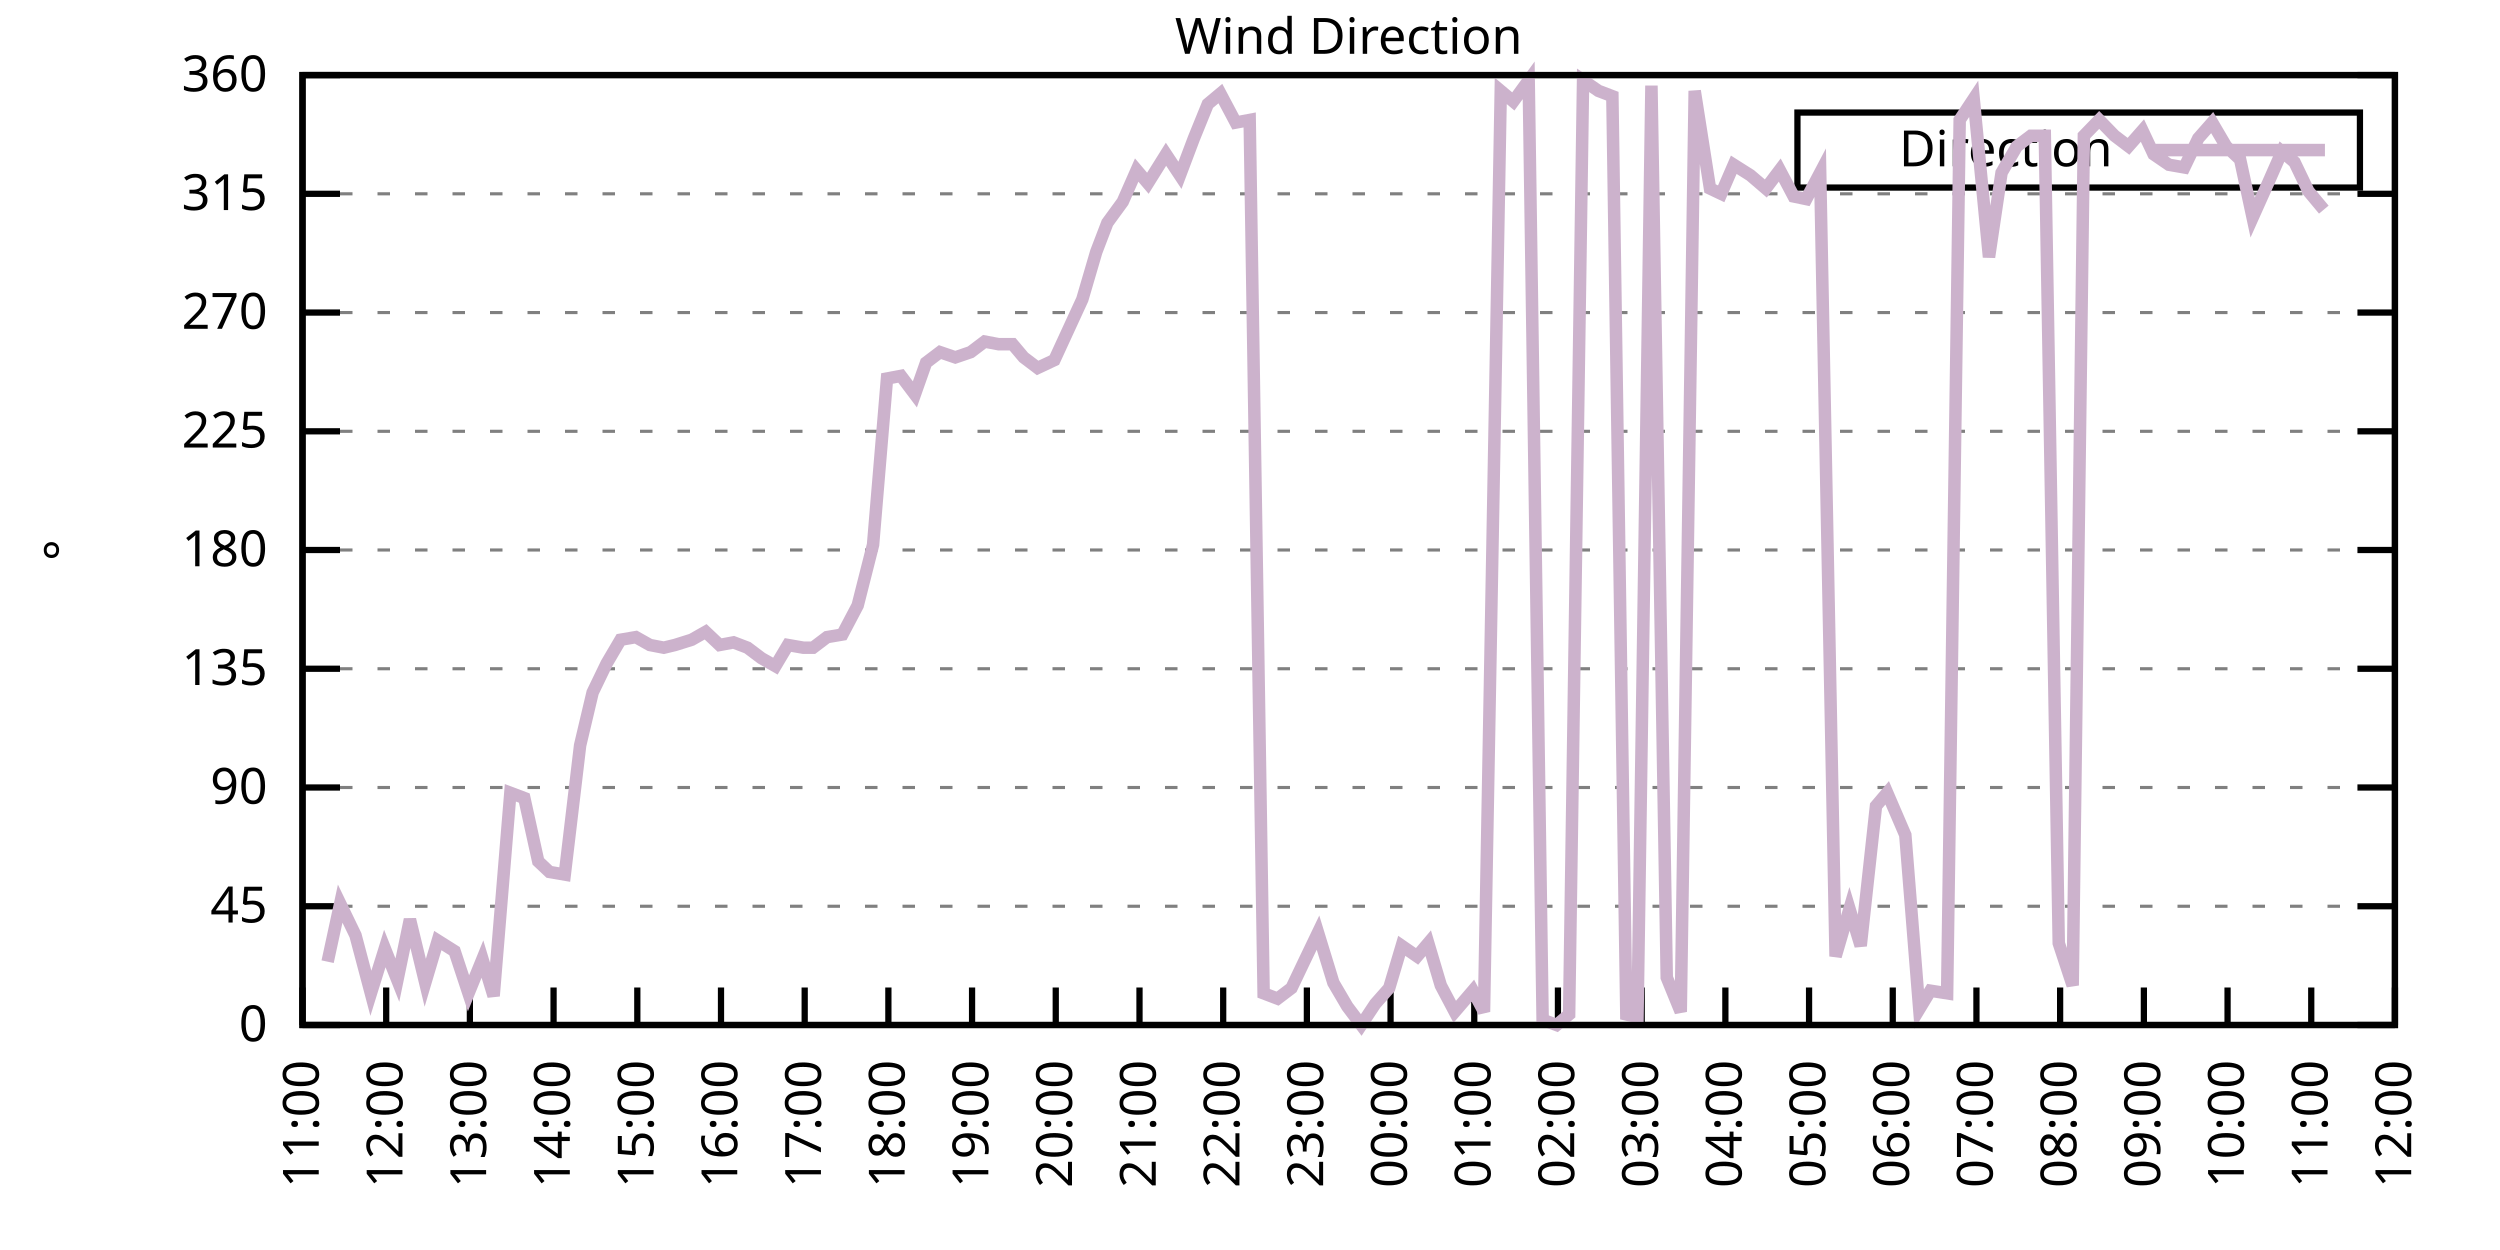
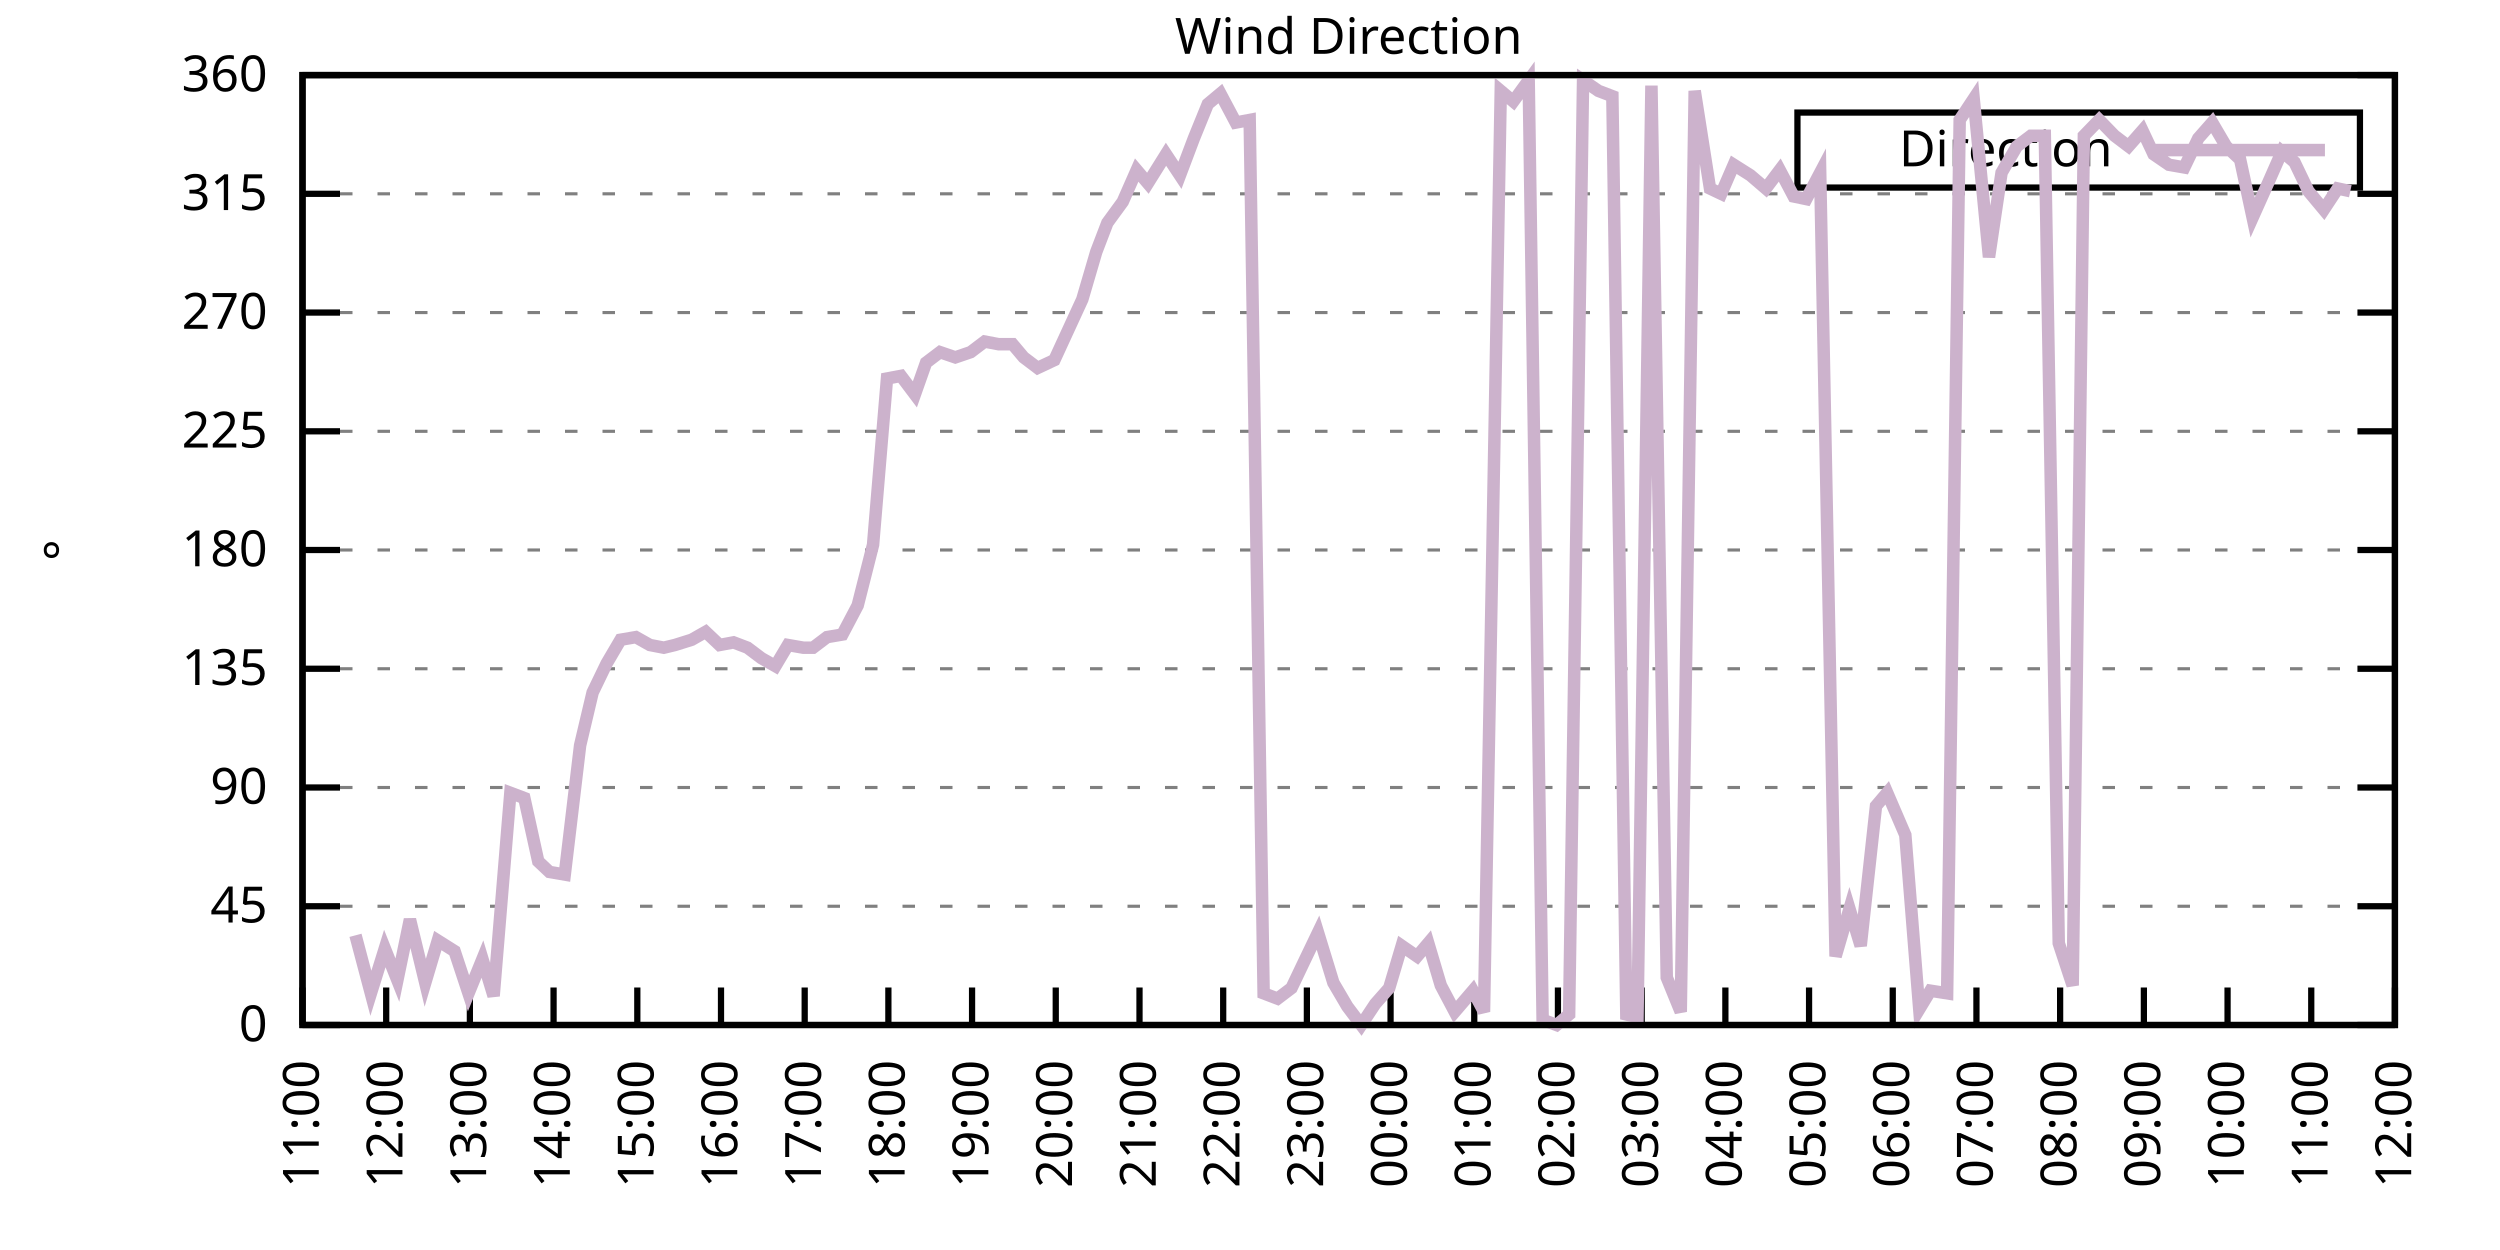
<svg xmlns="http://www.w3.org/2000/svg" xmlns:xlink="http://www.w3.org/1999/xlink" width="400" height="200" viewBox="0 0 400 200">
  <g id="gnuplot_canvas">
    <rect x="0" y="0" width="400" height="200" fill="none" />
    <defs>
      <circle id="gpDot" r="0.5" stroke-width="0.5" stroke="currentColor" />
      <path id="gpPt0" stroke-width="0.333" stroke="currentColor" d="M-1,0 h2 M0,-1 v2" />
      <path id="gpPt1" stroke-width="0.333" stroke="currentColor" d="M-1,-1 L1,1 M1,-1 L-1,1" />
      <path id="gpPt2" stroke-width="0.333" stroke="currentColor" d="M-1,0 L1,0 M0,-1 L0,1 M-1,-1 L1,1 M-1,1 L1,-1" />
      <rect id="gpPt3" stroke-width="0.333" stroke="currentColor" x="-1" y="-1" width="2" height="2" />
      <rect id="gpPt4" stroke-width="0.333" stroke="currentColor" fill="currentColor" x="-1" y="-1" width="2" height="2" />
      <circle id="gpPt5" stroke-width="0.333" stroke="currentColor" cx="0" cy="0" r="1" />
      <use xlink:href="#gpPt5" id="gpPt6" fill="currentColor" stroke="none" />
      <path id="gpPt7" stroke-width="0.333" stroke="currentColor" d="M0,-1.33 L-1.33,0.67 L1.33,0.67 z" />
      <use xlink:href="#gpPt7" id="gpPt8" fill="currentColor" stroke="none" />
      <use xlink:href="#gpPt7" id="gpPt9" stroke="currentColor" transform="rotate(180)" />
      <use xlink:href="#gpPt9" id="gpPt10" fill="currentColor" stroke="none" />
      <use xlink:href="#gpPt3" id="gpPt11" stroke="currentColor" transform="rotate(45)" />
      <use xlink:href="#gpPt11" id="gpPt12" fill="currentColor" stroke="none" />
      <path id="gpPt13" stroke-width="0.333" stroke="currentColor" d="M0,1.330 L1.265,0.411 L0.782,-1.067 L-0.782,-1.076 L-1.265,0.411 z" />
      <use xlink:href="#gpPt13" id="gpPt14" fill="currentColor" stroke="none" />
      <filter id="textbox" filterUnits="objectBoundingBox" x="0" y="0" height="1" width="1">
        <feFlood flood-color="white" flood-opacity="1" result="bgnd" />
        <feComposite in="SourceGraphic" in2="bgnd" operator="atop" />
      </filter>
      <filter id="greybox" filterUnits="objectBoundingBox" x="0" y="0" height="1" width="1">
        <feFlood flood-color="lightgrey" flood-opacity="1" result="grey" />
        <feComposite in="SourceGraphic" in2="grey" operator="atop" />
      </filter>
    </defs>
    <g fill="none" color="white" stroke="currentColor" stroke-width="1.00" stroke-linecap="butt" stroke-linejoin="miter">
</g>
    <g fill="none" color="black" stroke="currentColor" stroke-width="1.00" stroke-linecap="butt" stroke-linejoin="miter">
      <g stroke="none" shape-rendering="crispEdges">
        <polygon fill="rgb(255, 255, 255)" points="48.40,164.00 383.18,164.00 383.18,12.02 48.40,12.02 " />
      </g>
    </g>
    <g fill="none" color="black" stroke="currentColor" stroke-width="1.00" stroke-linecap="butt" stroke-linejoin="miter">
</g>
    <g fill="none" color="black" stroke="black" stroke-width="0.50" stroke-linecap="butt" stroke-linejoin="miter">
</g>
    <g fill="none" color="gray" stroke="currentColor" stroke-width="0.50" stroke-linecap="butt" stroke-linejoin="miter">
      <path stroke="gray" stroke-dasharray="2,4" class="gridline" d="M48.40,164.00 L383.19,164.00  " />
    </g>
    <g fill="none" color="gray" stroke="gray" stroke-width="1.00" stroke-linecap="butt" stroke-linejoin="miter">
</g>
    <g fill="none" color="black" stroke="currentColor" stroke-width="1.00" stroke-linecap="butt" stroke-linejoin="miter">
      <path stroke="black" d="M48.40,164.00 L54.40,164.00 M383.19,164.00 L377.19,164.00  " />
      <g transform="translate(42.80,166.60)" stroke="none" fill="black" font-family="Sans" font-size="8.00" text-anchor="end">
        <text>
          <tspan font-family="Sans"> 0</tspan>
        </text>
      </g>
    </g>
    <g fill="none" color="black" stroke="currentColor" stroke-width="1.00" stroke-linecap="butt" stroke-linejoin="miter">
</g>
    <g fill="none" color="black" stroke="black" stroke-width="0.50" stroke-linecap="butt" stroke-linejoin="miter">
</g>
    <g fill="none" color="gray" stroke="currentColor" stroke-width="0.50" stroke-linecap="butt" stroke-linejoin="miter">
      <path stroke="gray" stroke-dasharray="2,4" class="gridline" d="M48.40,145.00 L383.19,145.00  " />
    </g>
    <g fill="none" color="gray" stroke="gray" stroke-width="1.00" stroke-linecap="butt" stroke-linejoin="miter">
</g>
    <g fill="none" color="black" stroke="currentColor" stroke-width="1.00" stroke-linecap="butt" stroke-linejoin="miter">
      <path stroke="black" d="M48.40,145.00 L54.40,145.00 M383.19,145.00 L377.19,145.00  " />
      <g transform="translate(42.80,147.60)" stroke="none" fill="black" font-family="Sans" font-size="8.00" text-anchor="end">
        <text>
          <tspan font-family="Sans"> 45</tspan>
        </text>
      </g>
    </g>
    <g fill="none" color="black" stroke="currentColor" stroke-width="1.00" stroke-linecap="butt" stroke-linejoin="miter">
</g>
    <g fill="none" color="black" stroke="black" stroke-width="0.50" stroke-linecap="butt" stroke-linejoin="miter">
</g>
    <g fill="none" color="gray" stroke="currentColor" stroke-width="0.50" stroke-linecap="butt" stroke-linejoin="miter">
      <path stroke="gray" stroke-dasharray="2,4" class="gridline" d="M48.40,126.00 L383.19,126.00  " />
    </g>
    <g fill="none" color="gray" stroke="gray" stroke-width="1.00" stroke-linecap="butt" stroke-linejoin="miter">
</g>
    <g fill="none" color="black" stroke="currentColor" stroke-width="1.00" stroke-linecap="butt" stroke-linejoin="miter">
      <path stroke="black" d="M48.40,126.00 L54.40,126.00 M383.19,126.00 L377.19,126.00  " />
      <g transform="translate(42.80,128.60)" stroke="none" fill="black" font-family="Sans" font-size="8.00" text-anchor="end">
        <text>
          <tspan font-family="Sans"> 90</tspan>
        </text>
      </g>
    </g>
    <g fill="none" color="black" stroke="currentColor" stroke-width="1.00" stroke-linecap="butt" stroke-linejoin="miter">
</g>
    <g fill="none" color="black" stroke="black" stroke-width="0.50" stroke-linecap="butt" stroke-linejoin="miter">
</g>
    <g fill="none" color="gray" stroke="currentColor" stroke-width="0.50" stroke-linecap="butt" stroke-linejoin="miter">
      <path stroke="gray" stroke-dasharray="2,4" class="gridline" d="M48.40,107.00 L383.19,107.00  " />
    </g>
    <g fill="none" color="gray" stroke="gray" stroke-width="1.00" stroke-linecap="butt" stroke-linejoin="miter">
</g>
    <g fill="none" color="black" stroke="currentColor" stroke-width="1.00" stroke-linecap="butt" stroke-linejoin="miter">
      <path stroke="black" d="M48.40,107.00 L54.40,107.00 M383.19,107.00 L377.19,107.00  " />
      <g transform="translate(42.80,109.60)" stroke="none" fill="black" font-family="Sans" font-size="8.00" text-anchor="end">
        <text>
          <tspan font-family="Sans"> 135</tspan>
        </text>
      </g>
    </g>
    <g fill="none" color="black" stroke="currentColor" stroke-width="1.00" stroke-linecap="butt" stroke-linejoin="miter">
</g>
    <g fill="none" color="black" stroke="black" stroke-width="0.50" stroke-linecap="butt" stroke-linejoin="miter">
</g>
    <g fill="none" color="gray" stroke="currentColor" stroke-width="0.50" stroke-linecap="butt" stroke-linejoin="miter">
      <path stroke="gray" stroke-dasharray="2,4" class="gridline" d="M48.40,88.00 L383.19,88.00  " />
    </g>
    <g fill="none" color="gray" stroke="gray" stroke-width="1.00" stroke-linecap="butt" stroke-linejoin="miter">
</g>
    <g fill="none" color="black" stroke="currentColor" stroke-width="1.00" stroke-linecap="butt" stroke-linejoin="miter">
      <path stroke="black" d="M48.40,88.00 L54.40,88.00 M383.19,88.00 L377.19,88.00  " />
      <g transform="translate(42.80,90.60)" stroke="none" fill="black" font-family="Sans" font-size="8.00" text-anchor="end">
        <text>
          <tspan font-family="Sans"> 180</tspan>
        </text>
      </g>
    </g>
    <g fill="none" color="black" stroke="currentColor" stroke-width="1.00" stroke-linecap="butt" stroke-linejoin="miter">
</g>
    <g fill="none" color="black" stroke="black" stroke-width="0.50" stroke-linecap="butt" stroke-linejoin="miter">
</g>
    <g fill="none" color="gray" stroke="currentColor" stroke-width="0.50" stroke-linecap="butt" stroke-linejoin="miter">
      <path stroke="gray" stroke-dasharray="2,4" class="gridline" d="M48.40,69.01 L383.19,69.01  " />
    </g>
    <g fill="none" color="gray" stroke="gray" stroke-width="1.00" stroke-linecap="butt" stroke-linejoin="miter">
</g>
    <g fill="none" color="black" stroke="currentColor" stroke-width="1.00" stroke-linecap="butt" stroke-linejoin="miter">
      <path stroke="black" d="M48.40,69.01 L54.40,69.01 M383.19,69.01 L377.19,69.01  " />
      <g transform="translate(42.80,71.61)" stroke="none" fill="black" font-family="Sans" font-size="8.00" text-anchor="end">
        <text>
          <tspan font-family="Sans"> 225</tspan>
        </text>
      </g>
    </g>
    <g fill="none" color="black" stroke="currentColor" stroke-width="1.00" stroke-linecap="butt" stroke-linejoin="miter">
</g>
    <g fill="none" color="black" stroke="black" stroke-width="0.50" stroke-linecap="butt" stroke-linejoin="miter">
</g>
    <g fill="none" color="gray" stroke="currentColor" stroke-width="0.50" stroke-linecap="butt" stroke-linejoin="miter">
      <path stroke="gray" stroke-dasharray="2,4" class="gridline" d="M48.40,50.01 L383.19,50.01  " />
    </g>
    <g fill="none" color="gray" stroke="gray" stroke-width="1.00" stroke-linecap="butt" stroke-linejoin="miter">
</g>
    <g fill="none" color="black" stroke="currentColor" stroke-width="1.00" stroke-linecap="butt" stroke-linejoin="miter">
      <path stroke="black" d="M48.40,50.01 L54.40,50.01 M383.19,50.01 L377.19,50.01  " />
      <g transform="translate(42.80,52.61)" stroke="none" fill="black" font-family="Sans" font-size="8.00" text-anchor="end">
        <text>
          <tspan font-family="Sans"> 270</tspan>
        </text>
      </g>
    </g>
    <g fill="none" color="black" stroke="currentColor" stroke-width="1.00" stroke-linecap="butt" stroke-linejoin="miter">
</g>
    <g fill="none" color="black" stroke="black" stroke-width="0.50" stroke-linecap="butt" stroke-linejoin="miter">
</g>
    <g fill="none" color="gray" stroke="currentColor" stroke-width="0.50" stroke-linecap="butt" stroke-linejoin="miter">
      <path stroke="gray" stroke-dasharray="2,4" class="gridline" d="M48.40,31.01 L383.19,31.01  " />
    </g>
    <g fill="none" color="gray" stroke="gray" stroke-width="1.00" stroke-linecap="butt" stroke-linejoin="miter">
</g>
    <g fill="none" color="black" stroke="currentColor" stroke-width="1.00" stroke-linecap="butt" stroke-linejoin="miter">
      <path stroke="black" d="M48.40,31.01 L54.40,31.01 M383.19,31.01 L377.19,31.01  " />
      <g transform="translate(42.80,33.61)" stroke="none" fill="black" font-family="Sans" font-size="8.00" text-anchor="end">
        <text>
          <tspan font-family="Sans"> 315</tspan>
        </text>
      </g>
    </g>
    <g fill="none" color="black" stroke="currentColor" stroke-width="1.00" stroke-linecap="butt" stroke-linejoin="miter">
</g>
    <g fill="none" color="black" stroke="black" stroke-width="0.50" stroke-linecap="butt" stroke-linejoin="miter">
</g>
    <g fill="none" color="gray" stroke="currentColor" stroke-width="0.50" stroke-linecap="butt" stroke-linejoin="miter">
      <path stroke="gray" stroke-dasharray="2,4" class="gridline" d="M48.40,12.01 L383.19,12.01  " />
    </g>
    <g fill="none" color="gray" stroke="gray" stroke-width="1.00" stroke-linecap="butt" stroke-linejoin="miter">
</g>
    <g fill="none" color="black" stroke="currentColor" stroke-width="1.00" stroke-linecap="butt" stroke-linejoin="miter">
      <path stroke="black" d="M48.40,12.01 L54.40,12.01 M383.19,12.01 L377.19,12.01  " />
      <g transform="translate(42.80,14.61)" stroke="none" fill="black" font-family="Sans" font-size="8.00" text-anchor="end">
        <text>
          <tspan font-family="Sans"> 360</tspan>
        </text>
      </g>
    </g>
    <g fill="none" color="black" stroke="currentColor" stroke-width="1.00" stroke-linecap="butt" stroke-linejoin="miter">
      <path stroke="black" d="M48.40,164.00 L48.40,158.00  " />
      <g transform="translate(51.00,169.60) rotate(270.00)" stroke="none" fill="black" font-family="Sans" font-size="8.00" text-anchor="end">
        <text>
          <tspan font-family="Sans">11:00</tspan>
        </text>
      </g>
    </g>
    <g fill="none" color="black" stroke="currentColor" stroke-width="1.00" stroke-linecap="butt" stroke-linejoin="miter">
      <path stroke="black" d="M61.79,164.00 L61.79,158.00  " />
      <g transform="translate(64.39,169.60) rotate(270.00)" stroke="none" fill="black" font-family="Sans" font-size="8.00" text-anchor="end">
        <text>
          <tspan font-family="Sans">12:00</tspan>
        </text>
      </g>
    </g>
    <g fill="none" color="black" stroke="currentColor" stroke-width="1.00" stroke-linecap="butt" stroke-linejoin="miter">
      <path stroke="black" d="M75.18,164.00 L75.18,158.00  " />
      <g transform="translate(77.78,169.60) rotate(270.00)" stroke="none" fill="black" font-family="Sans" font-size="8.00" text-anchor="end">
        <text>
          <tspan font-family="Sans">13:00</tspan>
        </text>
      </g>
    </g>
    <g fill="none" color="black" stroke="currentColor" stroke-width="1.00" stroke-linecap="butt" stroke-linejoin="miter">
      <path stroke="black" d="M88.57,164.00 L88.57,158.00  " />
      <g transform="translate(91.17,169.60) rotate(270.00)" stroke="none" fill="black" font-family="Sans" font-size="8.00" text-anchor="end">
        <text>
          <tspan font-family="Sans">14:00</tspan>
        </text>
      </g>
    </g>
    <g fill="none" color="black" stroke="currentColor" stroke-width="1.00" stroke-linecap="butt" stroke-linejoin="miter">
      <path stroke="black" d="M101.97,164.00 L101.97,158.00  " />
      <g transform="translate(104.57,169.60) rotate(270.00)" stroke="none" fill="black" font-family="Sans" font-size="8.00" text-anchor="end">
        <text>
          <tspan font-family="Sans">15:00</tspan>
        </text>
      </g>
    </g>
    <g fill="none" color="black" stroke="currentColor" stroke-width="1.00" stroke-linecap="butt" stroke-linejoin="miter">
      <path stroke="black" d="M115.36,164.00 L115.36,158.00  " />
      <g transform="translate(117.96,169.60) rotate(270.00)" stroke="none" fill="black" font-family="Sans" font-size="8.00" text-anchor="end">
        <text>
          <tspan font-family="Sans">16:00</tspan>
        </text>
      </g>
    </g>
    <g fill="none" color="black" stroke="currentColor" stroke-width="1.00" stroke-linecap="butt" stroke-linejoin="miter">
      <path stroke="black" d="M128.75,164.00 L128.75,158.00  " />
      <g transform="translate(131.35,169.60) rotate(270.00)" stroke="none" fill="black" font-family="Sans" font-size="8.00" text-anchor="end">
        <text>
          <tspan font-family="Sans">17:00</tspan>
        </text>
      </g>
    </g>
    <g fill="none" color="black" stroke="currentColor" stroke-width="1.00" stroke-linecap="butt" stroke-linejoin="miter">
      <path stroke="black" d="M142.14,164.00 L142.14,158.00  " />
      <g transform="translate(144.74,169.60) rotate(270.00)" stroke="none" fill="black" font-family="Sans" font-size="8.00" text-anchor="end">
        <text>
          <tspan font-family="Sans">18:00</tspan>
        </text>
      </g>
    </g>
    <g fill="none" color="black" stroke="currentColor" stroke-width="1.00" stroke-linecap="butt" stroke-linejoin="miter">
      <path stroke="black" d="M155.53,164.00 L155.53,158.00  " />
      <g transform="translate(158.13,169.60) rotate(270.00)" stroke="none" fill="black" font-family="Sans" font-size="8.00" text-anchor="end">
        <text>
          <tspan font-family="Sans">19:00</tspan>
        </text>
      </g>
    </g>
    <g fill="none" color="black" stroke="currentColor" stroke-width="1.00" stroke-linecap="butt" stroke-linejoin="miter">
      <path stroke="black" d="M168.92,164.00 L168.92,158.00  " />
      <g transform="translate(171.52,169.60) rotate(270.00)" stroke="none" fill="black" font-family="Sans" font-size="8.00" text-anchor="end">
        <text>
          <tspan font-family="Sans">20:00</tspan>
        </text>
      </g>
    </g>
    <g fill="none" color="black" stroke="currentColor" stroke-width="1.00" stroke-linecap="butt" stroke-linejoin="miter">
      <path stroke="black" d="M182.32,164.00 L182.32,158.00  " />
      <g transform="translate(184.92,169.60) rotate(270.00)" stroke="none" fill="black" font-family="Sans" font-size="8.00" text-anchor="end">
        <text>
          <tspan font-family="Sans">21:00</tspan>
        </text>
      </g>
    </g>
    <g fill="none" color="black" stroke="currentColor" stroke-width="1.00" stroke-linecap="butt" stroke-linejoin="miter">
      <path stroke="black" d="M195.71,164.00 L195.71,158.00  " />
      <g transform="translate(198.31,169.60) rotate(270.00)" stroke="none" fill="black" font-family="Sans" font-size="8.00" text-anchor="end">
        <text>
          <tspan font-family="Sans">22:00</tspan>
        </text>
      </g>
    </g>
    <g fill="none" color="black" stroke="currentColor" stroke-width="1.00" stroke-linecap="butt" stroke-linejoin="miter">
      <path stroke="black" d="M209.10,164.00 L209.10,158.00  " />
      <g transform="translate(211.70,169.60) rotate(270.00)" stroke="none" fill="black" font-family="Sans" font-size="8.00" text-anchor="end">
        <text>
          <tspan font-family="Sans">23:00</tspan>
        </text>
      </g>
    </g>
    <g fill="none" color="black" stroke="currentColor" stroke-width="1.00" stroke-linecap="butt" stroke-linejoin="miter">
      <path stroke="black" d="M222.49,164.00 L222.49,158.00  " />
      <g transform="translate(225.09,169.60) rotate(270.00)" stroke="none" fill="black" font-family="Sans" font-size="8.00" text-anchor="end">
        <text>
          <tspan font-family="Sans">00:00</tspan>
        </text>
      </g>
    </g>
    <g fill="none" color="black" stroke="currentColor" stroke-width="1.00" stroke-linecap="butt" stroke-linejoin="miter">
      <path stroke="black" d="M235.88,164.00 L235.88,158.00  " />
      <g transform="translate(238.48,169.60) rotate(270.00)" stroke="none" fill="black" font-family="Sans" font-size="8.00" text-anchor="end">
        <text>
          <tspan font-family="Sans">01:00</tspan>
        </text>
      </g>
    </g>
    <g fill="none" color="black" stroke="currentColor" stroke-width="1.00" stroke-linecap="butt" stroke-linejoin="miter">
      <path stroke="black" d="M249.27,164.00 L249.27,158.00  " />
      <g transform="translate(251.87,169.60) rotate(270.00)" stroke="none" fill="black" font-family="Sans" font-size="8.00" text-anchor="end">
        <text>
          <tspan font-family="Sans">02:00</tspan>
        </text>
      </g>
    </g>
    <g fill="none" color="black" stroke="currentColor" stroke-width="1.00" stroke-linecap="butt" stroke-linejoin="miter">
      <path stroke="black" d="M262.67,164.00 L262.67,158.00  " />
      <g transform="translate(265.27,169.60) rotate(270.00)" stroke="none" fill="black" font-family="Sans" font-size="8.00" text-anchor="end">
        <text>
          <tspan font-family="Sans">03:00</tspan>
        </text>
      </g>
    </g>
    <g fill="none" color="black" stroke="currentColor" stroke-width="1.00" stroke-linecap="butt" stroke-linejoin="miter">
      <path stroke="black" d="M276.06,164.00 L276.06,158.00  " />
      <g transform="translate(278.66,169.60) rotate(270.00)" stroke="none" fill="black" font-family="Sans" font-size="8.00" text-anchor="end">
        <text>
          <tspan font-family="Sans">04:00</tspan>
        </text>
      </g>
    </g>
    <g fill="none" color="black" stroke="currentColor" stroke-width="1.00" stroke-linecap="butt" stroke-linejoin="miter">
      <path stroke="black" d="M289.45,164.00 L289.45,158.00  " />
      <g transform="translate(292.05,169.60) rotate(270.00)" stroke="none" fill="black" font-family="Sans" font-size="8.00" text-anchor="end">
        <text>
          <tspan font-family="Sans">05:00</tspan>
        </text>
      </g>
    </g>
    <g fill="none" color="black" stroke="currentColor" stroke-width="1.00" stroke-linecap="butt" stroke-linejoin="miter">
      <path stroke="black" d="M302.84,164.00 L302.84,158.00  " />
      <g transform="translate(305.44,169.60) rotate(270.00)" stroke="none" fill="black" font-family="Sans" font-size="8.00" text-anchor="end">
        <text>
          <tspan font-family="Sans">06:00</tspan>
        </text>
      </g>
    </g>
    <g fill="none" color="black" stroke="currentColor" stroke-width="1.00" stroke-linecap="butt" stroke-linejoin="miter">
      <path stroke="black" d="M316.23,164.00 L316.23,158.00  " />
      <g transform="translate(318.83,169.60) rotate(270.00)" stroke="none" fill="black" font-family="Sans" font-size="8.00" text-anchor="end">
        <text>
          <tspan font-family="Sans">07:00</tspan>
        </text>
      </g>
    </g>
    <g fill="none" color="black" stroke="currentColor" stroke-width="1.00" stroke-linecap="butt" stroke-linejoin="miter">
      <path stroke="black" d="M329.62,164.00 L329.62,158.00  " />
      <g transform="translate(332.22,169.60) rotate(270.00)" stroke="none" fill="black" font-family="Sans" font-size="8.00" text-anchor="end">
        <text>
          <tspan font-family="Sans">08:00</tspan>
        </text>
      </g>
    </g>
    <g fill="none" color="black" stroke="currentColor" stroke-width="1.00" stroke-linecap="butt" stroke-linejoin="miter">
      <path stroke="black" d="M343.02,164.00 L343.02,158.00  " />
      <g transform="translate(345.62,169.60) rotate(270.00)" stroke="none" fill="black" font-family="Sans" font-size="8.00" text-anchor="end">
        <text>
          <tspan font-family="Sans">09:00</tspan>
        </text>
      </g>
    </g>
    <g fill="none" color="black" stroke="currentColor" stroke-width="1.00" stroke-linecap="butt" stroke-linejoin="miter">
      <path stroke="black" d="M356.41,164.00 L356.41,158.00  " />
      <g transform="translate(359.01,169.60) rotate(270.00)" stroke="none" fill="black" font-family="Sans" font-size="8.00" text-anchor="end">
        <text>
          <tspan font-family="Sans">10:00</tspan>
        </text>
      </g>
    </g>
    <g fill="none" color="black" stroke="currentColor" stroke-width="1.00" stroke-linecap="butt" stroke-linejoin="miter">
      <path stroke="black" d="M369.80,164.00 L369.80,158.00  " />
      <g transform="translate(372.40,169.60) rotate(270.00)" stroke="none" fill="black" font-family="Sans" font-size="8.00" text-anchor="end">
        <text>
          <tspan font-family="Sans">11:00</tspan>
        </text>
      </g>
    </g>
    <g fill="none" color="black" stroke="currentColor" stroke-width="1.00" stroke-linecap="butt" stroke-linejoin="miter">
      <path stroke="black" d="M383.19,164.00 L383.19,158.00  " />
      <g transform="translate(385.79,169.60) rotate(270.00)" stroke="none" fill="black" font-family="Sans" font-size="8.00" text-anchor="end">
        <text>
          <tspan font-family="Sans">12:00</tspan>
        </text>
      </g>
    </g>
    <g fill="none" color="black" stroke="currentColor" stroke-width="1.00" stroke-linecap="butt" stroke-linejoin="miter">
</g>
    <g fill="none" color="black" stroke="currentColor" stroke-width="1.00" stroke-linecap="butt" stroke-linejoin="miter">
      <path stroke="black" d="M48.40,12.01 L48.40,164.00 L383.19,164.00 L383.19,12.01 L48.40,12.01 Z  " />
    </g>
    <g fill="none" color="black" stroke="currentColor" stroke-width="1.00" stroke-linecap="butt" stroke-linejoin="miter">
</g>
    <g fill="none" color="black" stroke="currentColor" stroke-width="1.00" stroke-linecap="butt" stroke-linejoin="miter">
      <path stroke="black" d="M287.59,30.01 L287.59,18.01 L377.59,18.01 L377.59,30.01 L287.59,30.01 Z  " />
    </g>
    <g id="Wind_direction_plot_1">
      <g fill="none" color="white" stroke="black" stroke-width="2.00" stroke-linecap="butt" stroke-linejoin="miter">
</g>
      <g fill="none" color="black" stroke="currentColor" stroke-width="2.00" stroke-linecap="butt" stroke-linejoin="miter">
        <g transform="translate(337.99,26.61)" stroke="none" fill="black" font-family="Sans" font-size="8.00" text-anchor="end">
          <text>
            <tspan font-family="Sans">Direction</tspan>
          </text>
        </g>
      </g>
      <g fill="none" color="black" stroke="currentColor" stroke-width="2.00" stroke-linecap="butt" stroke-linejoin="miter">
-         <path stroke="rgb(204, 178, 204)" d="M343.59,24.01 L371.99,24.01 M52.42,153.87 L54.43,144.58 L56.88,149.65 L59.34,158.93 L61.57,151.76 L63.58,156.82   L65.59,147.11 L68.04,157.24 L70.05,150.49 L72.73,152.18 L74.96,158.93 L77.19,153.45 L78.98,159.36 L81.66,126.85   L83.89,127.69 L86.12,137.82 L87.91,139.51 L90.36,139.93 L92.82,119.25 L94.82,110.80 L97.06,106.16 L99.29,102.36   L101.74,101.94 L103.98,103.20 L106.21,103.63 L107.99,103.20 L110.67,102.36 L112.90,101.09 L115.13,103.20 L117.37,102.78   L119.60,103.63 L121.83,105.31 L124.06,106.58 L126.07,103.20 L128.53,103.63 L130.09,103.63 L132.32,101.94 L134.78,101.52   L137.23,96.87 L139.69,87.16 L141.92,60.56 L144.15,60.14 L146.38,63.10 L148.17,58.03 L150.40,56.34 L152.85,57.18   L155.31,56.34 L157.54,54.65 L159.77,55.07 L162.01,55.07 L163.79,57.18 L166.02,58.87 L168.70,57.61 L173.17,47.90   L175.40,40.30 L177.18,35.65 L179.64,32.28 L181.87,27.21 L183.66,29.32 L186.56,24.68 L188.79,28.05 L191.02,22.14   L193.25,16.65 L195.26,14.97 L197.72,19.61 L199.95,19.19 L202.18,158.93 L204.41,159.78 L206.64,158.09 L208.65,153.87   L210.88,149.22 L213.34,157.24 L215.57,161.04 L217.80,164.00 L220.04,160.62 L222.27,158.09 L224.28,151.33 L226.73,153.02   L228.52,150.91 L230.53,157.67 L232.76,161.89 L235.66,158.51 L237.44,161.89 L240.12,14.54 L242.13,16.23 L244.59,12.85   L246.82,163.16 L249.05,164.00 L251.06,162.31 L253.29,12.85 L255.75,14.54 L257.98,15.39 L260.21,162.31 L262.00,162.73   L264.23,13.70 L266.68,156.40 L268.92,161.89 L271.15,14.54 L273.60,30.16 L275.39,31.01 L277.40,26.36 L280.07,28.05   L282.53,30.16 L284.76,27.21 L286.99,31.43 L289.00,31.85 L291.23,27.63 L293.69,153.02 L295.92,145.42 L297.71,151.33   L300.16,128.96 L301.95,126.85 L304.85,133.60 L307.08,161.47 L308.87,158.51 L311.54,158.93 L313.55,19.19 L315.79,15.81   L318.24,41.14 L320.25,27.63 L322.70,23.41 L324.94,21.72 L327.17,21.72 L329.40,150.91 L331.63,157.67 L333.42,21.72   L335.87,19.19 L338.33,21.72 L340.56,23.41 L342.79,20.88 L344.58,24.68 L347.03,26.36 L349.49,26.79 L351.72,22.14   L353.95,19.61 L356.18,23.41 L358.42,25.52 L360.42,34.81 L362.88,29.32 L365.11,24.25 L367.12,25.94 L369.35,30.59   L371.81,33.54  " />
+         <path stroke="rgb(204, 178, 204)" d="M343.59,24.01 L371.99,24.01 M56.88,149.65 L59.34,158.93 L61.57,151.76 L63.58,156.82 L65.59,147.11 L68.04,157.24   L70.05,150.49 L72.73,152.18 L74.96,158.93 L77.19,153.45 L78.98,159.36 L81.66,126.85 L83.89,127.69 L86.12,137.82   L87.91,139.51 L90.36,139.93 L92.82,119.25 L94.82,110.80 L97.06,106.16 L99.29,102.36 L101.74,101.94 L103.98,103.20   L106.21,103.63 L107.99,103.20 L110.67,102.36 L112.90,101.09 L115.13,103.20 L117.37,102.78 L119.60,103.63 L121.83,105.31   L124.06,106.58 L126.07,103.20 L128.53,103.63 L130.09,103.63 L132.32,101.94 L134.78,101.52 L137.23,96.87 L139.69,87.16   L141.92,60.56 L144.15,60.14 L146.38,63.10 L148.17,58.03 L150.40,56.34 L152.85,57.18 L155.31,56.34 L157.54,54.65   L159.77,55.07 L162.01,55.07 L163.79,57.18 L166.02,58.87 L168.70,57.61 L173.17,47.90 L175.40,40.30 L177.18,35.65   L179.64,32.28 L181.87,27.21 L183.66,29.32 L186.56,24.68 L188.79,28.05 L191.02,22.14 L193.25,16.65 L195.26,14.97   L197.72,19.61 L199.95,19.19 L202.18,158.93 L204.41,159.78 L206.64,158.09 L208.65,153.87 L210.88,149.22 L213.34,157.24   L215.57,161.04 L217.80,164.00 L220.04,160.62 L222.27,158.09 L224.28,151.33 L226.73,153.02 L228.52,150.91 L230.53,157.67   L232.76,161.89 L235.66,158.51 L237.44,161.89 L240.12,14.54 L242.13,16.23 L244.59,12.85 L246.82,163.16 L249.05,164.00   L251.06,162.31 L253.29,12.85 L255.75,14.54 L257.98,15.39 L260.21,162.31 L262.00,162.73 L264.23,13.70 L266.68,156.40   L268.92,161.89 L271.15,14.54 L273.60,30.16 L275.39,31.01 L277.40,26.36 L280.07,28.05 L282.53,30.16 L284.76,27.21   L286.99,31.43 L289.00,31.85 L291.23,27.63 L293.69,153.02 L295.92,145.42 L297.71,151.33 L300.16,128.96 L301.95,126.85   L304.85,133.60 L307.08,161.47 L308.87,158.51 L311.54,158.93 L313.55,19.19 L315.79,15.81 L318.24,41.14 L320.25,27.63   L322.70,23.41 L324.94,21.72 L327.17,21.72 L329.40,150.91 L331.63,157.67 L333.42,21.72 L335.87,19.19 L338.33,21.72   L340.56,23.41 L342.79,20.88 L344.58,24.68 L347.03,26.36 L349.49,26.79 L351.72,22.14 L353.95,19.61 L356.18,23.41   L358.42,25.52 L360.42,34.81 L362.88,29.32 L365.11,24.25 L367.12,25.94 L369.35,30.59 L371.81,33.54 L374.04,30.16   L376.05,30.59  " />
      </g>
    </g>
    <g fill="none" color="black" stroke="currentColor" stroke-width="2.00" stroke-linecap="butt" stroke-linejoin="miter">
</g>
    <g fill="none" color="black" stroke="black" stroke-width="1.00" stroke-linecap="butt" stroke-linejoin="miter">
</g>
    <g fill="none" color="black" stroke="currentColor" stroke-width="1.00" stroke-linecap="butt" stroke-linejoin="miter">
      <path stroke="black" d="M48.40,12.01 L48.40,164.00 L383.19,164.00 L383.19,12.01 L48.40,12.01 Z  " />
      <g transform="translate(12.80,88.01) rotate(270.00)" stroke="none" fill="black" font-family="Sans" font-size="8.00" text-anchor="middle">
        <text>
          <tspan font-family="Sans">°</tspan>
        </text>
      </g>
    </g>
    <g fill="none" color="black" stroke="currentColor" stroke-width="1.00" stroke-linecap="butt" stroke-linejoin="miter">
</g>
    <g fill="none" color="black" stroke="currentColor" stroke-width="1.00" stroke-linecap="butt" stroke-linejoin="miter">
      <g transform="translate(215.79,8.61)" stroke="none" fill="black" font-family="Sans" font-size="8.00" text-anchor="middle">
        <text>
          <tspan font-family="Sans">Wind Direction</tspan>
        </text>
      </g>
    </g>
    <g fill="none" color="black" stroke="currentColor" stroke-width="1.00" stroke-linecap="butt" stroke-linejoin="miter">
</g>
  </g>
</svg>
